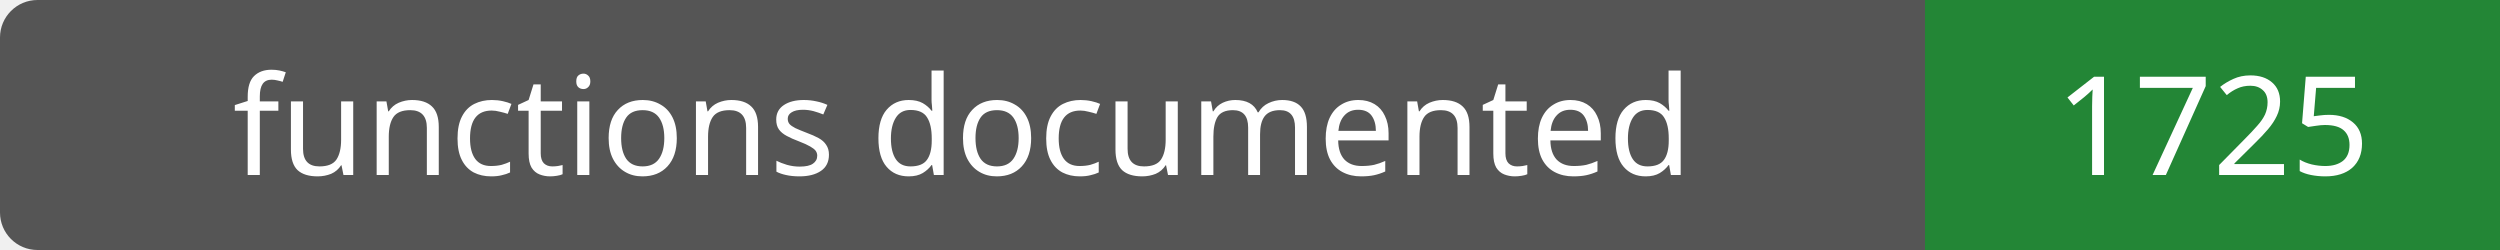
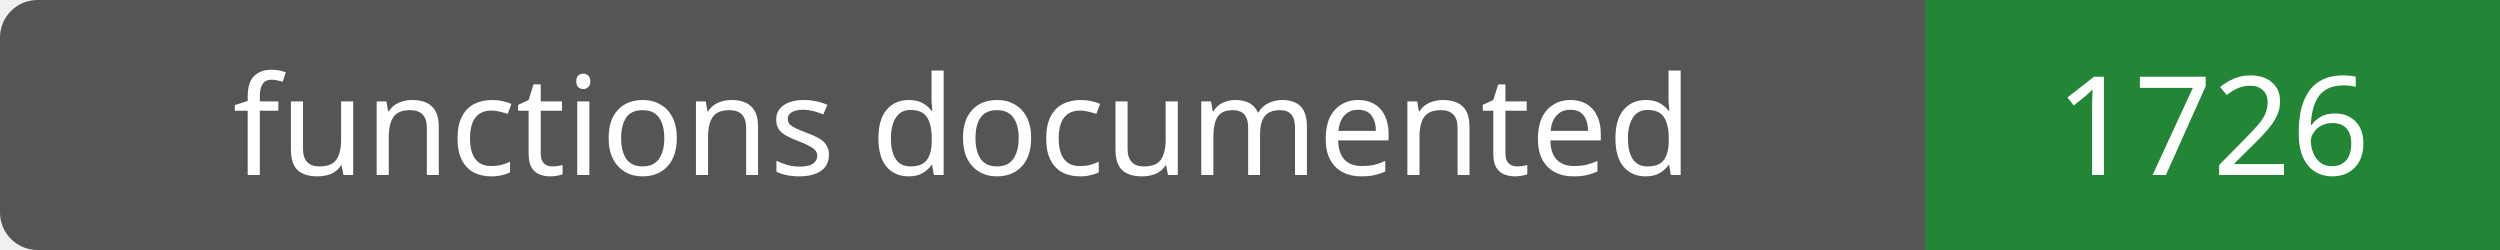
- <svg xmlns="http://www.w3.org/2000/svg" width="200" height="20" role="img" aria-label="functions documented: 1725">
+ <svg xmlns="http://www.w3.org/2000/svg" width="200" height="20" role="img" aria-label="functions documented: 1726">
  <rect width="200" height="20" rx="3" fill="#555" />
  <path fill="#238636" d="M154 0h46v20H154z" />
  <g fill="#fff" text-anchor="middle" font-family="Verdana,sans-serif" font-size="11">
    <text x="77.0" y="14">functions documented</text>
-     <text x="177.0" y="14">1725</text>
+     <text x="177.0" y="14">1726</text>
  </g>
</svg>
